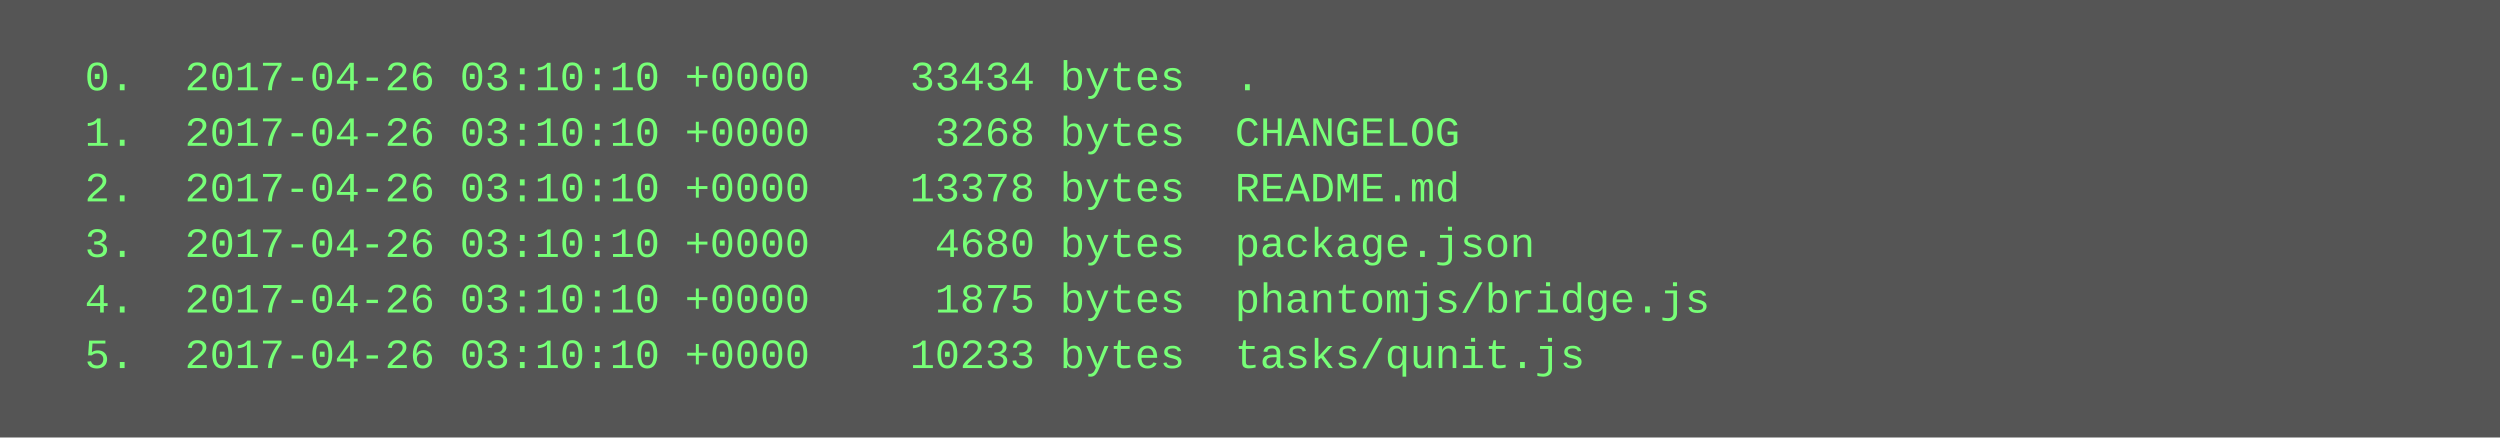
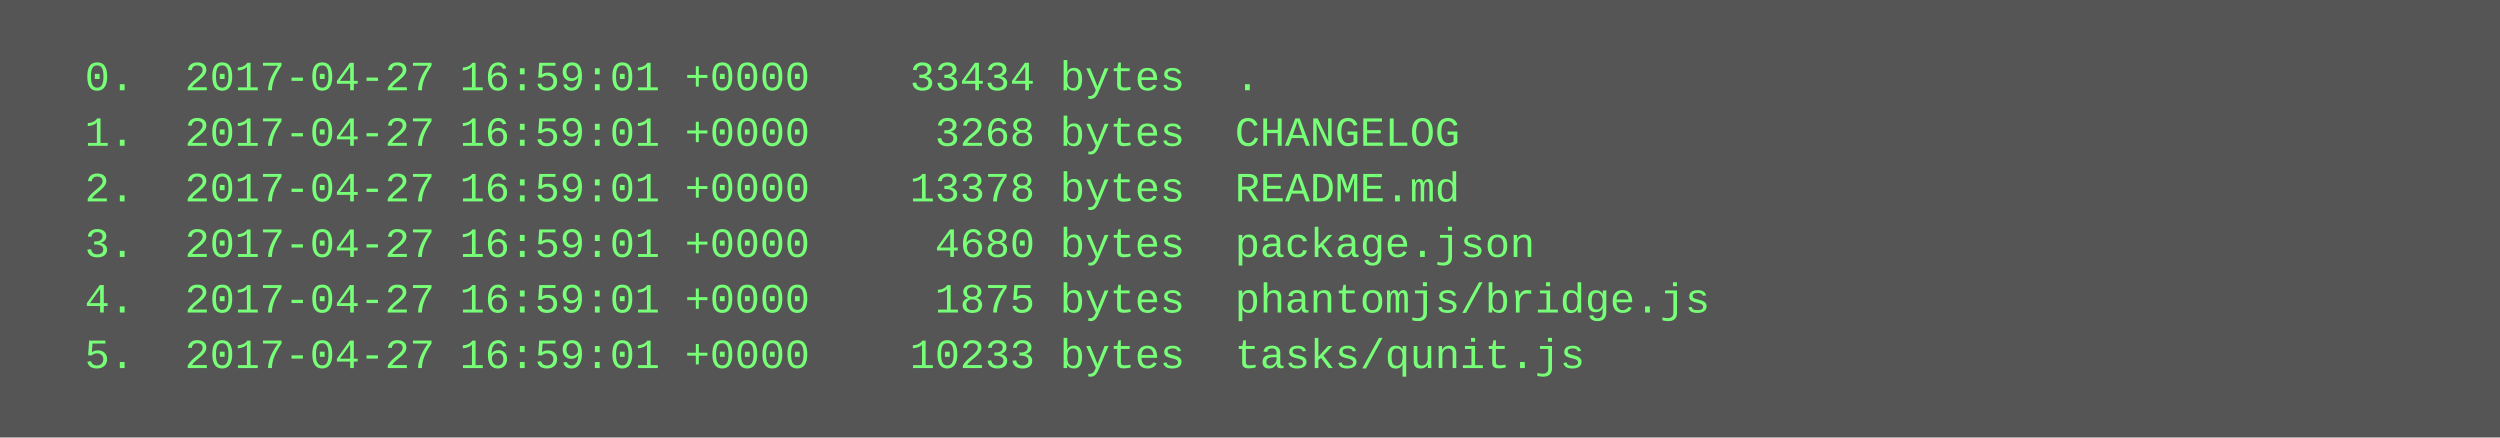
<svg xmlns="http://www.w3.org/2000/svg" height="126" width="720">
  <rect height="126" fill="#555" width="720" />
  <text fill="#7f7" font-family="Courier New" font-size="12" xml:space="preserve">
-     <tspan x="10" y="26">  0.  2017-04-26 03:10:10 +0000    33434 bytes  .</tspan>
-     <tspan x="10" y="42">  1.  2017-04-26 03:10:10 +0000     3268 bytes  CHANGELOG</tspan>
-     <tspan x="10" y="58">  2.  2017-04-26 03:10:10 +0000    13378 bytes  README.md</tspan>
-     <tspan x="10" y="74">  3.  2017-04-26 03:10:10 +0000     4680 bytes  package.json</tspan>
-     <tspan x="10" y="90">  4.  2017-04-26 03:10:10 +0000     1875 bytes  phantomjs/bridge.js</tspan>
-     <tspan x="10" y="106">  5.  2017-04-26 03:10:10 +0000    10233 bytes  tasks/qunit.js</tspan>
+     <tspan x="10" y="26">  0.  2017-04-27 16:59:01 +0000    33434 bytes  .</tspan>
+     <tspan x="10" y="42">  1.  2017-04-27 16:59:01 +0000     3268 bytes  CHANGELOG</tspan>
+     <tspan x="10" y="58">  2.  2017-04-27 16:59:01 +0000    13378 bytes  README.md</tspan>
+     <tspan x="10" y="74">  3.  2017-04-27 16:59:01 +0000     4680 bytes  package.json</tspan>
+     <tspan x="10" y="90">  4.  2017-04-27 16:59:01 +0000     1875 bytes  phantomjs/bridge.js</tspan>
+     <tspan x="10" y="106">  5.  2017-04-27 16:59:01 +0000    10233 bytes  tasks/qunit.js</tspan>
  </text>
</svg>
